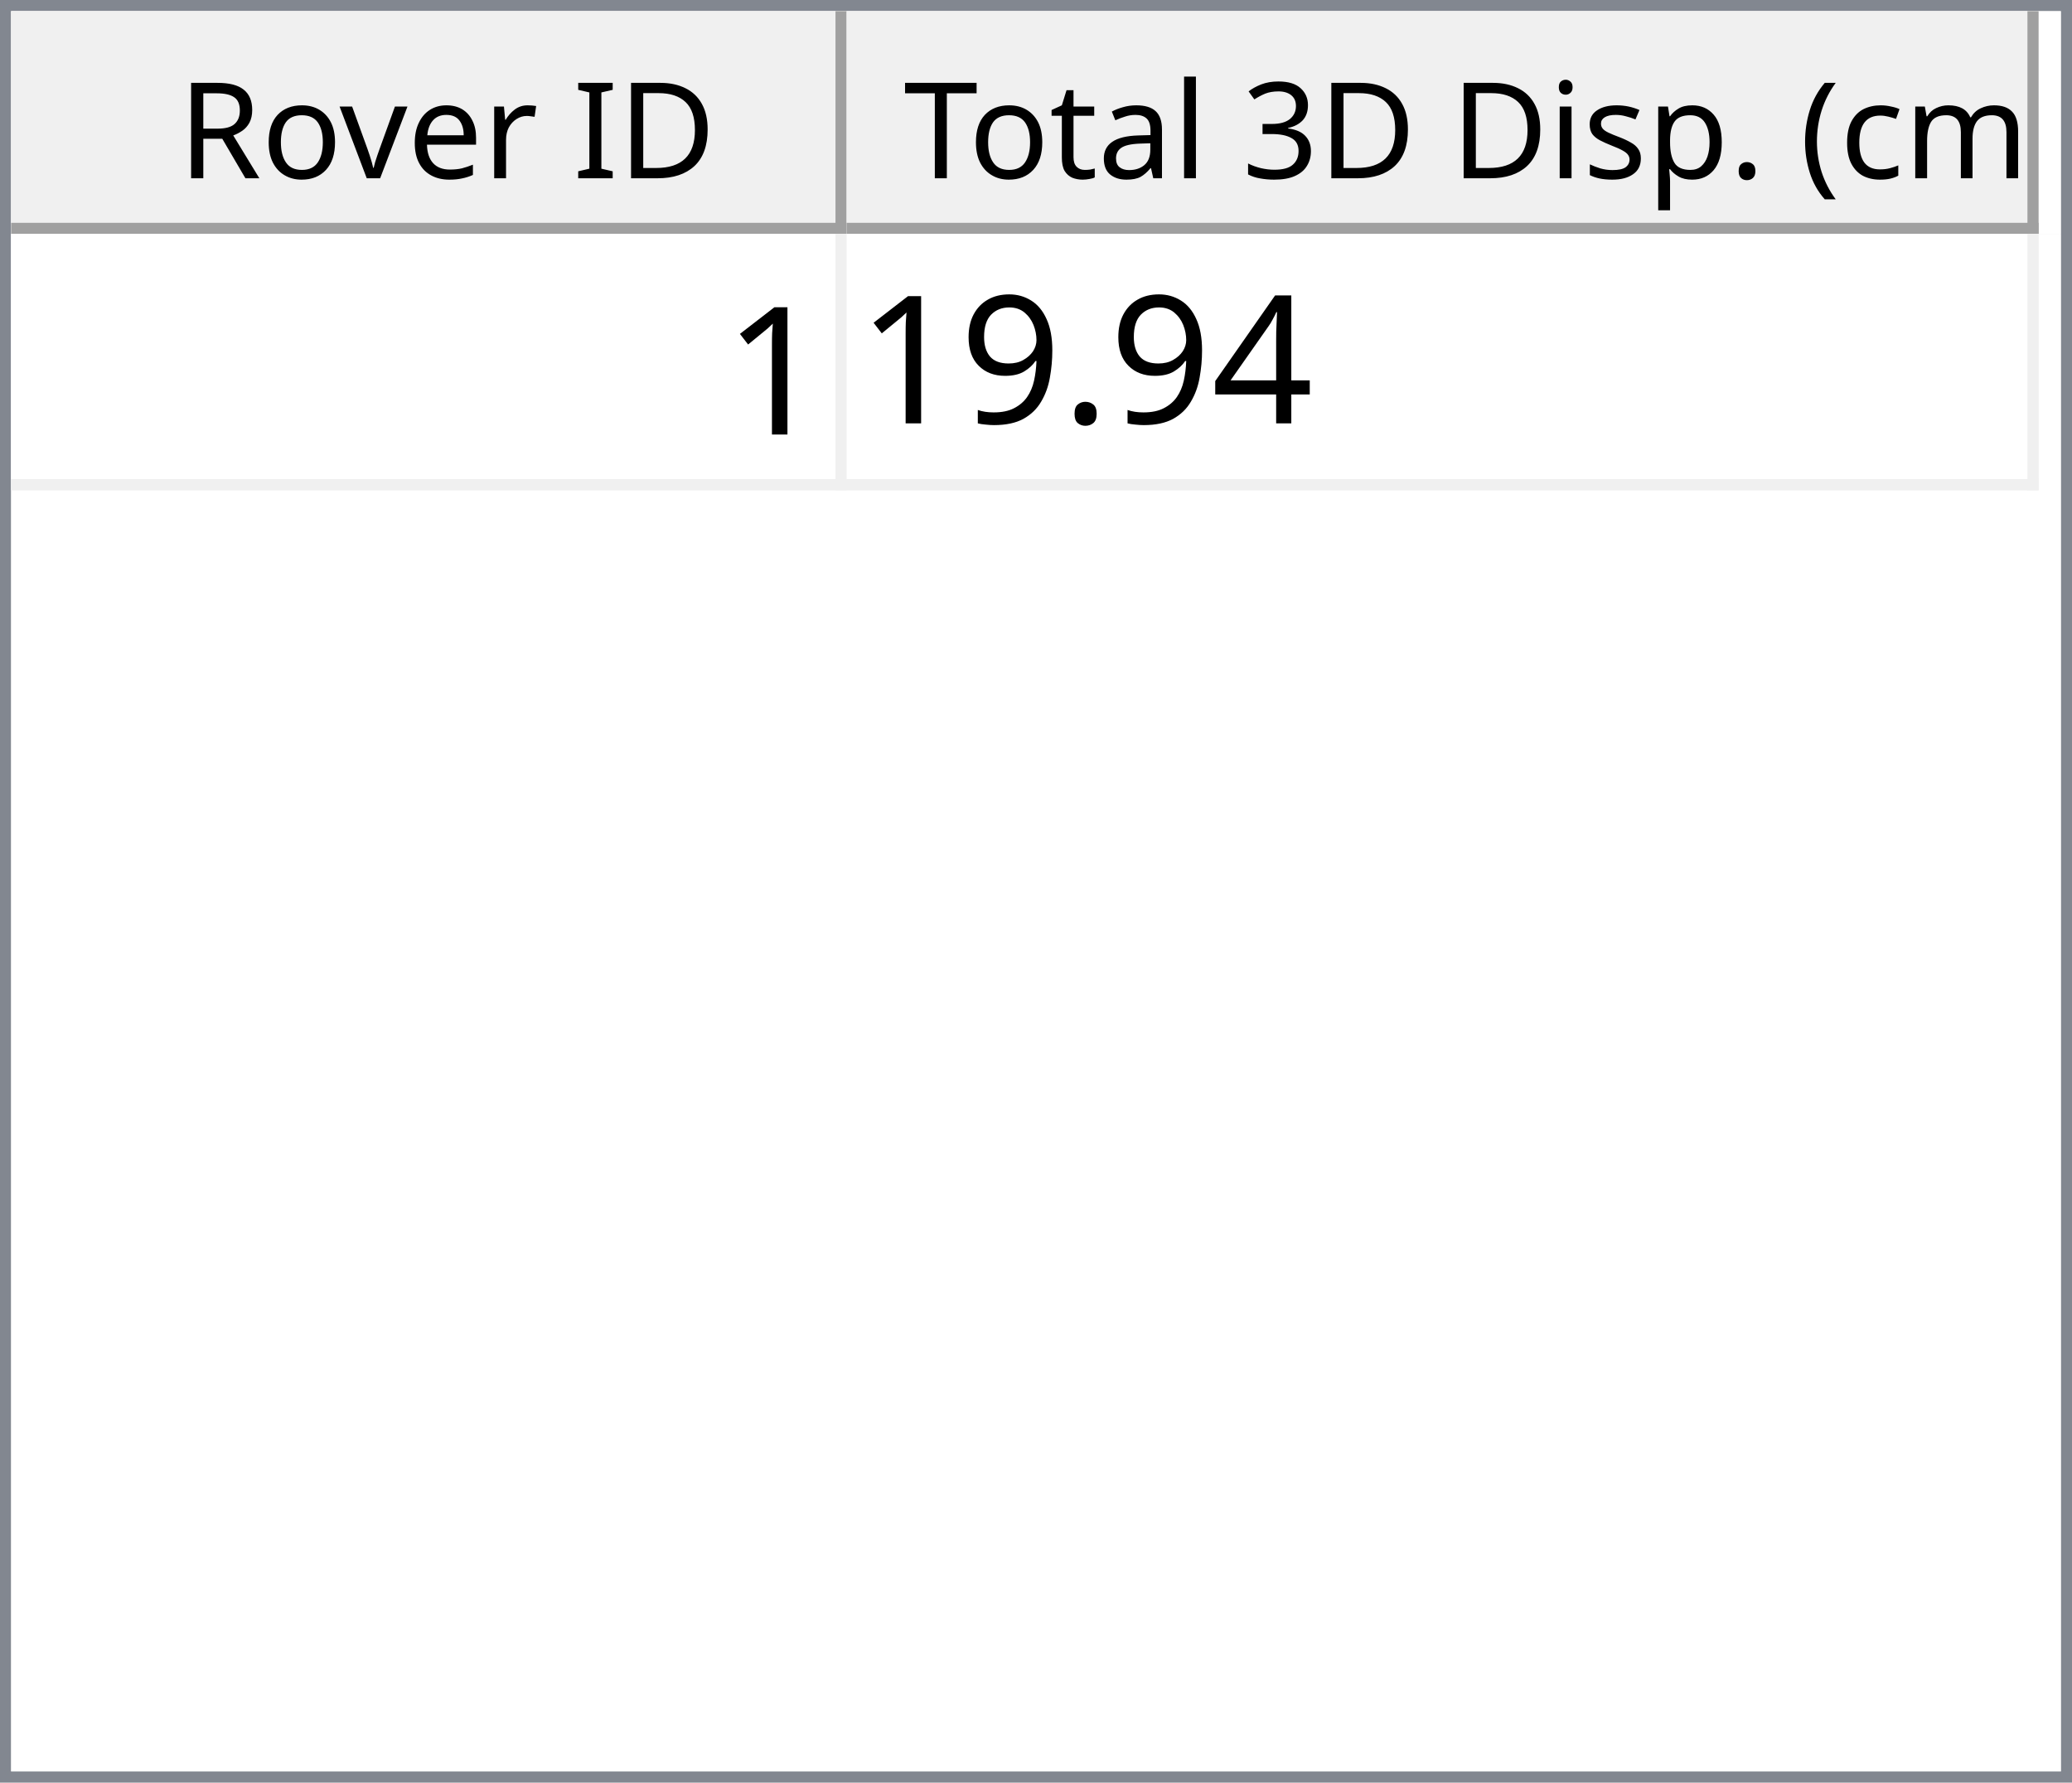
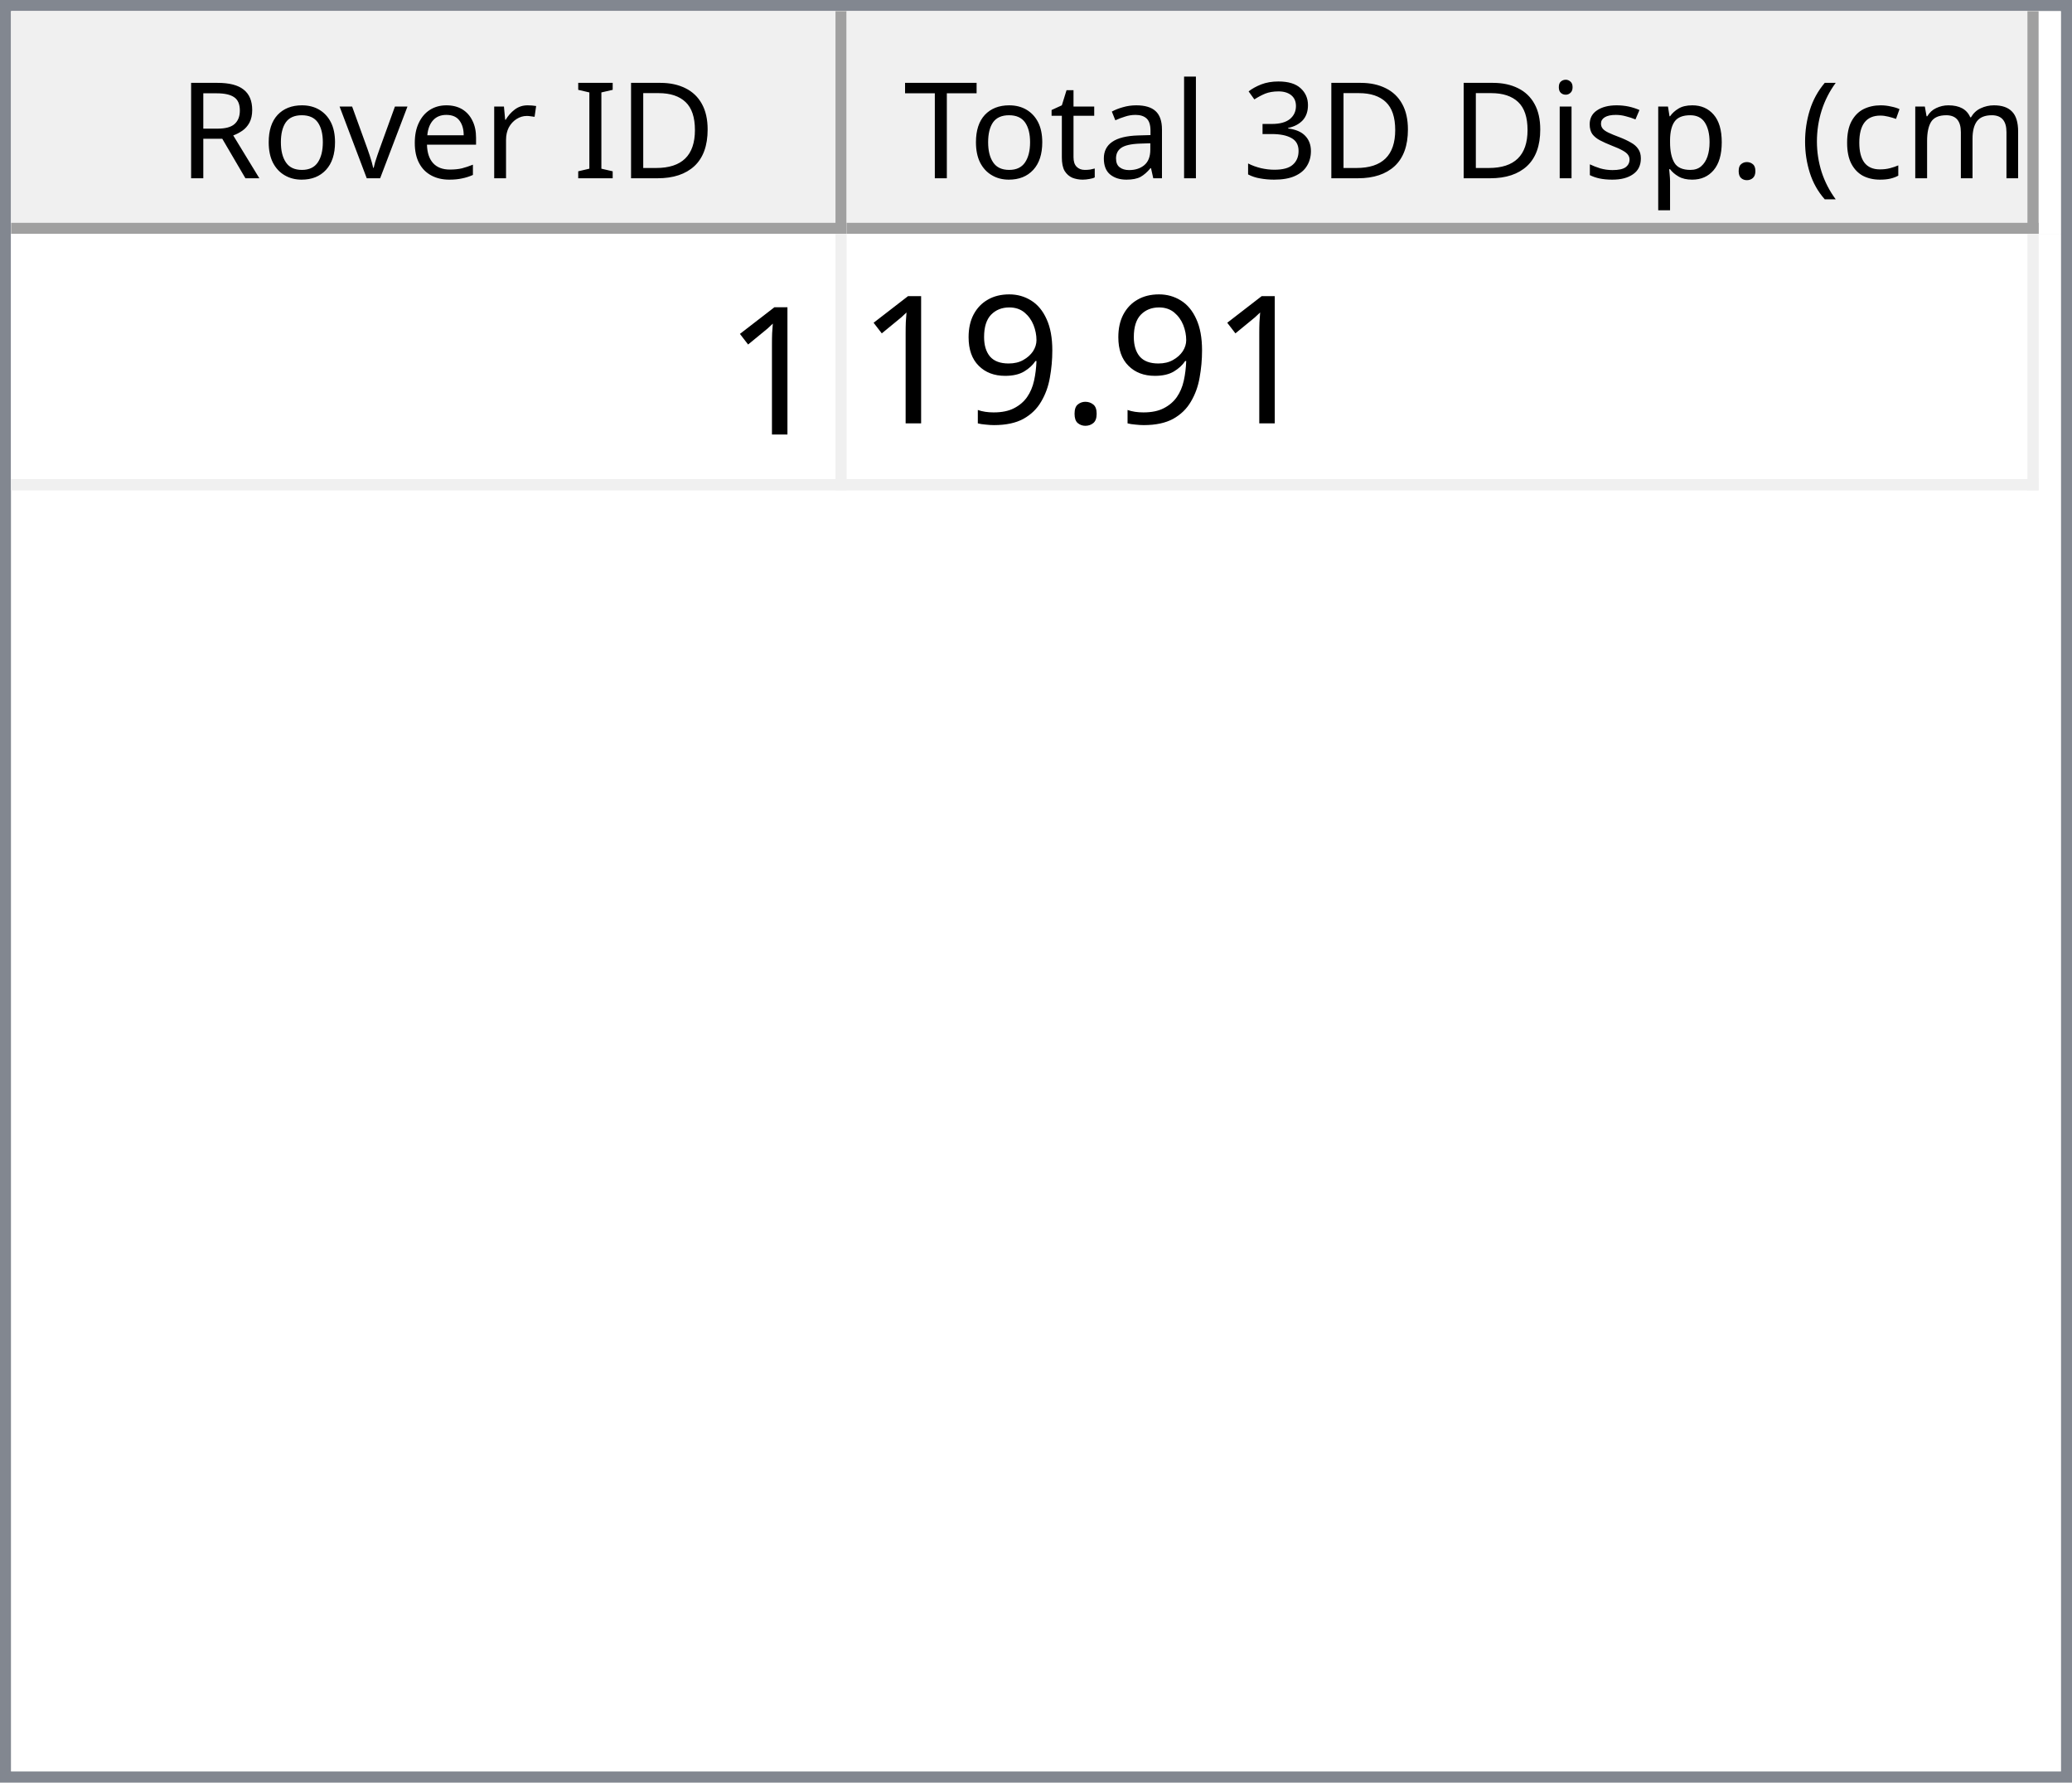
<svg xmlns="http://www.w3.org/2000/svg" style="fill-opacity:1; color-rendering:auto; color-interpolation:auto; text-rendering:auto; stroke:black; stroke-linecap:square; stroke-miterlimit:10; shape-rendering:auto; stroke-opacity:1; fill:black; stroke-dasharray:none; font-weight:normal; stroke-width:1; font-family:'Dialog'; font-style:normal; stroke-linejoin:miter; font-size:12px; stroke-dashoffset:0; image-rendering:auto;" width="186" height="160">
  <defs id="genericDefs" />
  <g>
    <defs id="defs1">
      <clipPath clipPathUnits="userSpaceOnUse" id="clipPath1">
        <path d="M0 0 L186 0 L186 160 L0 160 L0 0 Z" />
      </clipPath>
      <clipPath clipPathUnits="userSpaceOnUse" id="clipPath2">
        <path d="M0 0 L0 160 L186 160 L186 0 Z" />
      </clipPath>
      <clipPath clipPathUnits="userSpaceOnUse" id="clipPath3">
        <path d="M0 0 L0 20 L184 20 L184 0 Z" />
      </clipPath>
      <clipPath clipPathUnits="userSpaceOnUse" id="clipPath4">
        <path d="M0 0 L0 20 L75 20 L75 0 Z" />
      </clipPath>
      <clipPath clipPathUnits="userSpaceOnUse" id="clipPath5">
        <path d="M1 1 L1 19 L74 19 L74 1 Z" />
      </clipPath>
      <clipPath clipPathUnits="userSpaceOnUse" id="clipPath6">
        <path d="M0 0 L0 18 L73 18 L73 0 Z" />
      </clipPath>
      <clipPath clipPathUnits="userSpaceOnUse" id="clipPath7">
        <path d="M-0.5 -0.5 L-0.5 19.5 L74.5 19.5 L74.5 -0.5 Z" />
      </clipPath>
      <clipPath clipPathUnits="userSpaceOnUse" id="clipPath8">
        <path d="M0 0 L0 20 L107 20 L107 0 Z" />
      </clipPath>
      <clipPath clipPathUnits="userSpaceOnUse" id="clipPath9">
        <path d="M1 1 L1 19 L106 19 L106 1 Z" />
      </clipPath>
      <clipPath clipPathUnits="userSpaceOnUse" id="clipPath10">
        <path d="M0 0 L0 18 L105 18 L105 0 Z" />
      </clipPath>
      <clipPath clipPathUnits="userSpaceOnUse" id="clipPath11">
        <path d="M-0.5 -0.5 L-0.5 19.5 L106.5 19.5 L106.5 -0.5 Z" />
      </clipPath>
      <clipPath clipPathUnits="userSpaceOnUse" id="clipPath12">
        <path d="M0 0 L0 138 L184 138 L184 0 Z" />
      </clipPath>
      <clipPath clipPathUnits="userSpaceOnUse" id="clipPath13">
        <path d="M0 0 L0 23 L182 23 L182 0 Z" />
      </clipPath>
      <clipPath clipPathUnits="userSpaceOnUse" id="clipPath14">
        <path d="M-0.5 -0.5 L-0.5 22.5 L181.5 22.5 L181.5 -0.5 Z" />
      </clipPath>
      <clipPath clipPathUnits="userSpaceOnUse" id="clipPath15">
        <path d="M0 0 L0 22 L74 22 L74 0 Z" />
      </clipPath>
      <clipPath clipPathUnits="userSpaceOnUse" id="clipPath16">
        <path d="M0 0 L0 22 L106 22 L106 0 Z" />
      </clipPath>
      <font horiz-adv-x="64.551" id="font1">
        <font-face ascent="107.91" descent="25.098" units-per-em="100" style="font-style:normal; font-family:Segoe UI; font-weight:normal;" />
        <missing-glyph horiz-adv-x="64.551" d="M8.109 0 L8.109 68.266 L56.453 68.266 L56.453 0 L8.109 0 ZM15.328 7.234 L49.219 7.234 L49.219 61.031 L15.328 61.031 L15.328 7.234 Z" />
        <glyph unicode="D" horiz-adv-x="70.117" d="M9.188 0 L9.188 70.016 L28.516 70.016 Q65.531 70.016 65.531 35.891 Q65.531 19.672 55.25 9.836 Q44.969 0 27.734 0 L9.188 0 ZM17.391 62.594 L17.391 7.422 L27.828 7.422 Q41.609 7.422 49.273 14.797 Q56.938 22.172 56.938 35.688 Q56.938 62.594 28.328 62.594 L17.391 62.594 Z" />
        <glyph unicode="I" horiz-adv-x="26.611" d="M17.391 0 L9.188 0 L9.188 70.016 L17.391 70.016 L17.391 0 Z" />
        <glyph unicode=" " horiz-adv-x="27.393" d="" />
        <glyph unicode="r" horiz-adv-x="34.766" d="M34.188 41.891 Q32.078 43.5 28.125 43.5 Q23 43.5 19.555 38.672 Q16.109 33.844 16.109 25.484 L16.109 0 L8.109 0 L8.109 50 L16.109 50 L16.109 39.703 L16.312 39.703 Q18.016 44.969 21.531 47.922 Q25.047 50.875 29.391 50.875 Q32.516 50.875 34.188 50.203 L34.188 41.891 Z" />
        <glyph unicode="e" horiz-adv-x="52.295" d="M48.297 23 L12.984 23 Q13.188 14.656 17.484 10.109 Q21.781 5.562 29.297 5.562 Q37.75 5.562 44.828 11.141 L44.828 3.609 Q38.234 -1.172 27.391 -1.172 Q16.797 -1.172 10.742 5.641 Q4.688 12.453 4.688 24.812 Q4.688 36.469 11.305 43.82 Q17.922 51.172 27.734 51.172 Q37.547 51.172 42.922 44.828 Q48.297 38.484 48.297 27.203 L48.297 23 ZM40.094 29.781 Q40.047 36.719 36.75 40.578 Q33.453 44.438 27.594 44.438 Q21.922 44.438 17.969 40.383 Q14.016 36.328 13.094 29.781 L40.094 29.781 Z" />
        <glyph unicode="v" horiz-adv-x="47.9" d="M47.406 50 L27.484 0 L19.625 0 L0.688 50 L9.469 50 L22.172 13.672 Q23.578 9.672 23.922 6.688 L24.125 6.688 Q24.609 10.453 25.688 13.484 L38.969 50 L47.406 50 Z" />
        <glyph unicode="o" horiz-adv-x="58.594" d="M29 -1.172 Q17.922 -1.172 11.305 5.836 Q4.688 12.844 4.688 24.422 Q4.688 37.016 11.57 44.094 Q18.453 51.172 30.172 51.172 Q41.359 51.172 47.633 44.289 Q53.906 37.406 53.906 25.203 Q53.906 13.234 47.141 6.031 Q40.375 -1.172 29 -1.172 ZM29.594 44.438 Q21.875 44.438 17.383 39.188 Q12.891 33.938 12.891 24.703 Q12.891 15.828 17.43 10.695 Q21.969 5.562 29.594 5.562 Q37.359 5.562 41.531 10.594 Q45.703 15.625 45.703 24.906 Q45.703 34.281 41.531 39.359 Q37.359 44.438 29.594 44.438 Z" />
        <glyph unicode="R" horiz-adv-x="59.814" d="M59.375 0 L49.609 0 L37.891 19.625 Q36.281 22.359 34.766 24.289 Q33.25 26.219 31.664 27.438 Q30.078 28.656 28.25 29.219 Q26.422 29.781 24.125 29.781 L17.391 29.781 L17.391 0 L9.188 0 L9.188 70.016 L30.078 70.016 Q34.672 70.016 38.555 68.867 Q42.438 67.719 45.289 65.375 Q48.141 63.031 49.758 59.547 Q51.375 56.062 51.375 51.375 Q51.375 47.703 50.273 44.656 Q49.172 41.609 47.148 39.211 Q45.125 36.812 42.266 35.133 Q39.406 33.453 35.844 32.516 L35.844 32.328 Q37.594 31.547 38.891 30.547 Q40.188 29.547 41.359 28.18 Q42.531 26.812 43.68 25.078 Q44.828 23.344 46.234 21.047 L59.375 0 ZM17.391 62.594 L17.391 37.203 L28.516 37.203 Q31.594 37.203 34.203 38.133 Q36.812 39.062 38.719 40.797 Q40.625 42.531 41.703 45.047 Q42.781 47.562 42.781 50.688 Q42.781 56.297 39.141 59.445 Q35.5 62.594 28.609 62.594 L17.391 62.594 Z" />
        <glyph unicode=")" horiz-adv-x="30.176" d="M8.297 -15.922 L1.172 -15.922 Q16.406 2.344 16.406 26.812 Q16.406 51.469 1.078 70.016 L8.297 70.016 Q23.531 52.156 23.531 26.703 Q23.531 1.375 8.297 -15.922 Z" />
        <glyph unicode="m" horiz-adv-x="86.133" d="M79.109 0 L71.094 0 L71.094 28.719 Q71.094 37.016 68.531 40.727 Q65.969 44.438 59.906 44.438 Q54.781 44.438 51.195 39.75 Q47.609 35.062 47.609 28.516 L47.609 0 L39.594 0 L39.594 29.688 Q39.594 44.438 28.219 44.438 Q22.953 44.438 19.531 40.016 Q16.109 35.594 16.109 28.516 L16.109 0 L8.109 0 L8.109 50 L16.109 50 L16.109 42.094 L16.312 42.094 Q21.625 51.172 31.844 51.172 Q36.969 51.172 40.773 48.312 Q44.578 45.453 46 40.828 Q51.562 51.172 62.594 51.172 Q79.109 51.172 79.109 30.812 L79.109 0 Z" />
        <glyph unicode="c" horiz-adv-x="46.191" d="M42.188 2.297 Q36.422 -1.172 28.516 -1.172 Q17.828 -1.172 11.258 5.789 Q4.688 12.75 4.688 23.828 Q4.688 36.188 11.766 43.68 Q18.844 51.172 30.672 51.172 Q37.25 51.172 42.281 48.734 L42.281 40.531 Q36.719 44.438 30.375 44.438 Q22.703 44.438 17.797 38.945 Q12.891 33.453 12.891 24.516 Q12.891 15.719 17.508 10.641 Q22.125 5.562 29.891 5.562 Q36.422 5.562 42.188 9.906 L42.188 2.297 Z" />
        <glyph unicode="(" horiz-adv-x="30.176" d="M29.109 -15.922 L21.969 -15.922 Q6.844 1.375 6.844 26.703 Q6.844 52.156 21.969 70.016 L29.203 70.016 Q13.875 51.469 13.875 26.812 Q13.875 2.344 29.109 -15.922 Z" />
        <glyph unicode="." horiz-adv-x="21.68" d="M10.891 -1.078 Q8.641 -1.078 7.055 0.539 Q5.469 2.156 5.469 4.391 Q5.469 6.641 7.055 8.273 Q8.641 9.906 10.891 9.906 Q13.188 9.906 14.797 8.273 Q16.406 6.641 16.406 4.391 Q16.406 2.156 14.797 0.539 Q13.188 -1.078 10.891 -1.078 Z" />
        <glyph unicode="p" horiz-adv-x="58.789" d="M16.312 7.234 L16.109 7.234 L16.109 -23 L8.109 -23 L8.109 50 L16.109 50 L16.109 41.219 L16.312 41.219 Q22.219 51.172 33.594 51.172 Q43.266 51.172 48.688 44.461 Q54.109 37.75 54.109 26.469 Q54.109 13.922 48 6.375 Q41.891 -1.172 31.297 -1.172 Q21.578 -1.172 16.312 7.234 ZM16.109 27.391 L16.109 20.406 Q16.109 14.203 20.141 9.883 Q24.172 5.562 30.375 5.562 Q37.641 5.562 41.773 11.133 Q45.906 16.703 45.906 26.609 Q45.906 34.969 42.047 39.703 Q38.188 44.438 31.594 44.438 Q24.609 44.438 20.359 39.578 Q16.109 34.719 16.109 27.391 Z" />
        <glyph unicode="s" horiz-adv-x="42.432" d="M5.078 1.812 L5.078 10.406 Q11.625 5.562 19.484 5.562 Q30.031 5.562 30.031 12.594 Q30.031 14.594 29.125 15.992 Q28.219 17.391 26.68 18.461 Q25.141 19.531 23.07 20.383 Q21 21.234 18.609 22.172 Q15.281 23.484 12.766 24.828 Q10.25 26.172 8.57 27.859 Q6.891 29.547 6.031 31.695 Q5.172 33.844 5.172 36.719 Q5.172 40.234 6.789 42.945 Q8.406 45.656 11.086 47.484 Q13.766 49.312 17.211 50.242 Q20.656 51.172 24.312 51.172 Q30.812 51.172 35.938 48.922 L35.938 40.828 Q30.422 44.438 23.25 44.438 Q21 44.438 19.195 43.922 Q17.391 43.406 16.094 42.477 Q14.797 41.547 14.086 40.258 Q13.375 38.969 13.375 37.406 Q13.375 35.453 14.086 34.133 Q14.797 32.812 16.164 31.789 Q17.531 30.766 19.484 29.938 Q21.438 29.109 23.922 28.125 Q27.25 26.859 29.883 25.516 Q32.516 24.172 34.375 22.484 Q36.234 20.797 37.234 18.602 Q38.234 16.406 38.234 13.375 Q38.234 9.672 36.602 6.938 Q34.969 4.203 32.234 2.398 Q29.5 0.594 25.93 -0.289 Q22.359 -1.172 18.453 -1.172 Q10.75 -1.172 5.078 1.812 Z" />
        <glyph unicode="i" horiz-adv-x="24.219" d="M12.203 62.703 Q10.062 62.703 8.547 64.164 Q7.031 65.625 7.031 67.875 Q7.031 70.125 8.547 71.609 Q10.062 73.094 12.203 73.094 Q14.406 73.094 15.945 71.609 Q17.484 70.125 17.484 67.875 Q17.484 65.719 15.945 64.211 Q14.406 62.703 12.203 62.703 ZM16.109 0 L8.109 0 L8.109 50 L16.109 50 L16.109 0 Z" />
        <glyph unicode="3" horiz-adv-x="53.906" d="M46.531 19.828 Q46.531 15.094 44.75 11.211 Q42.969 7.328 39.719 4.57 Q36.469 1.812 31.93 0.297 Q27.391 -1.219 21.922 -1.219 Q11.922 -1.219 6 2.594 L6 11.188 Q13.094 5.609 22.219 5.609 Q25.875 5.609 28.828 6.539 Q31.781 7.469 33.906 9.227 Q36.031 10.984 37.18 13.477 Q38.328 15.969 38.328 19.094 Q38.328 32.812 18.797 32.812 L12.984 32.812 L12.984 39.594 L18.5 39.594 Q35.797 39.594 35.797 52.484 Q35.797 64.406 22.609 64.406 Q15.188 64.406 8.688 59.422 L8.688 67.188 Q15.375 71.188 24.609 71.188 Q29 71.188 32.57 69.969 Q36.141 68.75 38.68 66.555 Q41.219 64.359 42.609 61.281 Q44 58.203 44 54.5 Q44 40.672 30.031 36.719 L30.031 36.531 Q33.594 36.141 36.625 34.797 Q39.656 33.453 41.852 31.305 Q44.047 29.156 45.289 26.25 Q46.531 23.344 46.531 19.828 Z" />
        <glyph unicode="l" horiz-adv-x="24.219" d="M16.109 0 L8.109 0 L8.109 74.031 L16.109 74.031 L16.109 0 Z" />
        <glyph unicode="a" horiz-adv-x="50.879" d="M43.891 0 L35.891 0 L35.891 7.812 L35.688 7.812 Q30.469 -1.172 20.312 -1.172 Q12.844 -1.172 8.617 2.781 Q4.391 6.734 4.391 13.281 Q4.391 27.297 20.906 29.594 L35.891 31.688 Q35.891 44.438 25.594 44.438 Q16.547 44.438 9.281 38.281 L9.281 46.484 Q16.656 51.172 26.266 51.172 Q43.891 51.172 43.891 32.516 L43.891 0 ZM35.891 25.297 L23.828 23.641 Q18.266 22.859 15.43 20.875 Q12.594 18.891 12.594 13.875 Q12.594 10.203 15.211 7.883 Q17.828 5.562 22.172 5.562 Q28.125 5.562 32.008 9.742 Q35.891 13.922 35.891 20.312 L35.891 25.297 Z" />
        <glyph unicode="t" horiz-adv-x="33.887" d="M31.297 0.484 Q28.469 -1.078 23.828 -1.078 Q10.688 -1.078 10.688 13.578 L10.688 43.172 L2.094 43.172 L2.094 50 L10.688 50 L10.688 62.203 L18.703 64.797 L18.703 50 L31.297 50 L31.297 43.172 L18.703 43.172 L18.703 14.984 Q18.703 9.969 20.414 7.82 Q22.125 5.672 26.078 5.672 Q29.109 5.672 31.297 7.328 L31.297 0.484 Z" />
        <glyph unicode="T" horiz-adv-x="52.393" d="M50.594 62.594 L30.375 62.594 L30.375 0 L22.172 0 L22.172 62.594 L2 62.594 L2 70.016 L50.594 70.016 L50.594 62.594 Z" />
      </font>
      <font horiz-adv-x="75.0" id="font2">
        <font-face ascent="100.537" descent="21.973" units-per-em="100" style="font-style:normal; font-family:sans-serif; font-weight:normal;" />
        <missing-glyph horiz-adv-x="75.0" d="M12.5 0 L12.5 62.5 L62.5 62.5 L62.5 0 L12.5 0 ZM14.062 1.562 L60.938 1.562 L60.938 60.938 L14.062 60.938 L14.062 1.562 Z" />
        <glyph unicode="1" horiz-adv-x="55.615" d="M37.25 0 L28.469 0 L28.469 56 Q25.297 52.984 20.141 49.953 Q14.984 46.922 10.891 45.406 L10.891 53.906 Q18.266 57.375 23.781 62.305 Q29.297 67.234 31.594 71.875 L37.25 71.875 L37.25 0 Z" />
-         <glyph unicode="4" horiz-adv-x="55.615" d="M32.328 0 L32.328 17.141 L1.266 17.141 L1.266 25.203 L33.938 71.578 L41.109 71.578 L41.109 25.203 L50.781 25.203 L50.781 17.141 L41.109 17.141 L41.109 0 L32.328 0 ZM32.328 25.203 L32.328 57.469 L9.906 25.203 L32.328 25.203 Z" />
        <glyph unicode="." horiz-adv-x="27.783" d="M9.078 0 L9.078 10.016 L19.094 10.016 L19.094 0 L9.078 0 Z" />
        <glyph unicode="9" horiz-adv-x="55.615" d="M5.469 16.547 L13.922 17.328 Q14.984 11.375 18.016 8.688 Q21.047 6 25.781 6 Q29.828 6 32.883 7.859 Q35.938 9.719 37.891 12.82 Q39.844 15.922 41.164 21.195 Q42.484 26.469 42.484 31.938 Q42.484 32.516 42.438 33.688 Q39.797 29.5 35.234 26.883 Q30.672 24.266 25.344 24.266 Q16.453 24.266 10.305 30.711 Q4.156 37.156 4.156 47.703 Q4.156 58.594 10.578 65.234 Q17 71.875 26.656 71.875 Q33.641 71.875 39.43 68.117 Q45.219 64.359 48.219 57.398 Q51.219 50.438 51.219 37.25 Q51.219 23.531 48.242 15.406 Q45.266 7.281 39.383 3.031 Q33.5 -1.219 25.594 -1.219 Q17.188 -1.219 11.867 3.445 Q6.547 8.109 5.469 16.547 ZM41.453 48.141 Q41.453 55.719 37.43 60.156 Q33.406 64.594 27.734 64.594 Q21.875 64.594 17.531 59.812 Q13.188 55.031 13.188 47.406 Q13.188 40.578 17.312 36.305 Q21.438 32.031 27.484 32.031 Q33.594 32.031 37.523 36.305 Q41.453 40.578 41.453 48.141 Z" />
      </font>
    </defs>
    <g style="fill:white; stroke:white;">
      <rect x="0" y="0" width="186" style="clip-path:url(#clipPath1); stroke:none;" height="160" />
    </g>
    <g style="fill:white; text-rendering:optimizeSpeed; color-rendering:optimizeSpeed; image-rendering:optimizeSpeed; shape-rendering:crispEdges; stroke:white; color-interpolation:sRGB;">
      <rect x="0" width="186" height="160" y="0" style="stroke:none;" />
      <path style="stroke:none;" d="M0 160 L186 160 L186 0 L0 0 Z" />
    </g>
    <g style="fill:rgb(240,240,240); font-family:'Segoe UI'; stroke:rgb(240,240,240);">
      <rect x="0" y="0" width="186" style="clip-path:url(#clipPath2); stroke:none;" height="160" />
    </g>
    <g style="fill:rgb(130,135,144); font-family:'Segoe UI'; stroke:rgb(130,135,144);">
      <path d="M0 0 L186 0 L186 160 L0 160 L0 0 ZM1 1 L185 1 L185 159 L1 159 L1 1 Z" style="fill-rule:evenodd; clip-path:url(#clipPath2); stroke:none;" />
    </g>
    <g style="fill:white; font-family:'Segoe UI'; stroke:white;" transform="translate(1,1)">
      <rect x="0" y="0" width="184" style="clip-path:url(#clipPath3); stroke:none;" height="20" />
    </g>
    <g style="fill:rgb(240,240,240); font-family:'Segoe UI'; stroke:rgb(240,240,240);" transform="translate(1,1)">
      <rect x="0" y="0" width="75" style="clip-path:url(#clipPath4); stroke:none;" height="20" />
    </g>
    <g style="font-family:'Segoe UI';" transform="translate(2,2)">
      <text x="14" xml:space="preserve" y="14" style="clip-path:url(#clipPath6); stroke:none;">Rover ID</text>
    </g>
    <g style="fill:rgb(160,160,160); font-family:'Segoe UI'; stroke:rgb(160,160,160); stroke-linejoin:bevel;" transform="translate(1.5,1.5)">
      <line x1="74" x2="74" y1="0" style="fill:none; clip-path:url(#clipPath7);" y2="19" />
    </g>
    <g style="fill:rgb(160,160,160); font-family:'Segoe UI'; stroke:rgb(160,160,160); stroke-linejoin:bevel;" transform="matrix(1,0,0,1,1,1) translate(0.5,0.5)">
      <line x1="0" x2="74" y1="19" style="fill:none; clip-path:url(#clipPath7);" y2="19" />
    </g>
    <g style="fill:rgb(240,240,240); font-family:'Segoe UI'; stroke:rgb(240,240,240);" transform="translate(76,1)">
      <rect x="0" y="0" width="107" style="clip-path:url(#clipPath8); stroke:none;" height="20" />
    </g>
    <g style="font-family:'Segoe UI';" transform="translate(77,2)">
      <text x="1" xml:space="preserve" y="14" style="clip-path:url(#clipPath10); stroke:none;"> Total 3D Disp. (cm)</text>
    </g>
    <g style="fill:rgb(160,160,160); font-family:'Segoe UI'; stroke:rgb(160,160,160); stroke-linejoin:bevel;" transform="translate(76.5,1.5)">
      <line x1="106" x2="106" y1="0" style="fill:none; clip-path:url(#clipPath11);" y2="19" />
    </g>
    <g style="fill:rgb(160,160,160); font-family:'Segoe UI'; stroke:rgb(160,160,160); stroke-linejoin:bevel;" transform="matrix(1,0,0,1,76,1) translate(0.5,0.5)">
      <line x1="0" x2="106" y1="19" style="fill:none; clip-path:url(#clipPath11);" y2="19" />
    </g>
    <g style="fill:white; font-family:'Segoe UI'; stroke:white;" transform="translate(1,21)">
      <rect x="0" y="0" width="184" style="clip-path:url(#clipPath12); stroke:none;" height="138" />
    </g>
    <g style="fill:rgb(240,240,240); font-size:16px; font-family:sans-serif; stroke:rgb(240,240,240);" transform="translate(1,21)">
      <rect x="0" y="0" width="182" style="clip-path:url(#clipPath13); stroke:none;" height="23" />
      <line transform="translate(0.5,0.5)" x1="0" x2="181" y1="22" style="clip-path:url(#clipPath14); fill:none; stroke-linejoin:bevel;" y2="22" />
    </g>
    <g transform="matrix(1,0,0,1,1,21) translate(0.5,0.5)" style="fill:rgb(240,240,240); font-size:16px; font-family:sans-serif; stroke:rgb(240,240,240); stroke-linejoin:bevel;">
      <line x1="74" x2="74" y1="0" style="fill:none; clip-path:url(#clipPath14);" y2="22" />
    </g>
    <g transform="matrix(1,0,0,1,1,21) translate(0.5,0.5)" style="fill:rgb(240,240,240); font-size:16px; font-family:sans-serif; stroke:rgb(240,240,240); stroke-linejoin:bevel;">
      <line x1="181" x2="181" y1="0" style="fill:none; clip-path:url(#clipPath14);" y2="22" />
    </g>
    <g style="fill:white; font-size:16px; font-family:sans-serif; stroke:white;" transform="matrix(1,0,0,1,1,21)">
      <rect x="0" y="0" width="74" style="clip-path:url(#clipPath15); stroke:none;" height="22" />
      <text x="64" y="18" style="fill:black; clip-path:url(#clipPath15); stroke:none;" xml:space="preserve">1</text>
    </g>
    <g style="fill:white; font-size:16px; font-family:sans-serif; stroke:white;" transform="matrix(1,0,0,1,1,21) translate(75,0)">
      <rect x="0" y="0" width="106" style="clip-path:url(#clipPath16); stroke:none;" height="22" />
-       <text x="1" y="17" style="fill:black; clip-path:url(#clipPath16); stroke:none;" xml:space="preserve">19.94</text>
+       <text x="1" y="17" style="fill:black; clip-path:url(#clipPath16); stroke:none;" xml:space="preserve">19.91</text>
    </g>
  </g>
</svg>
